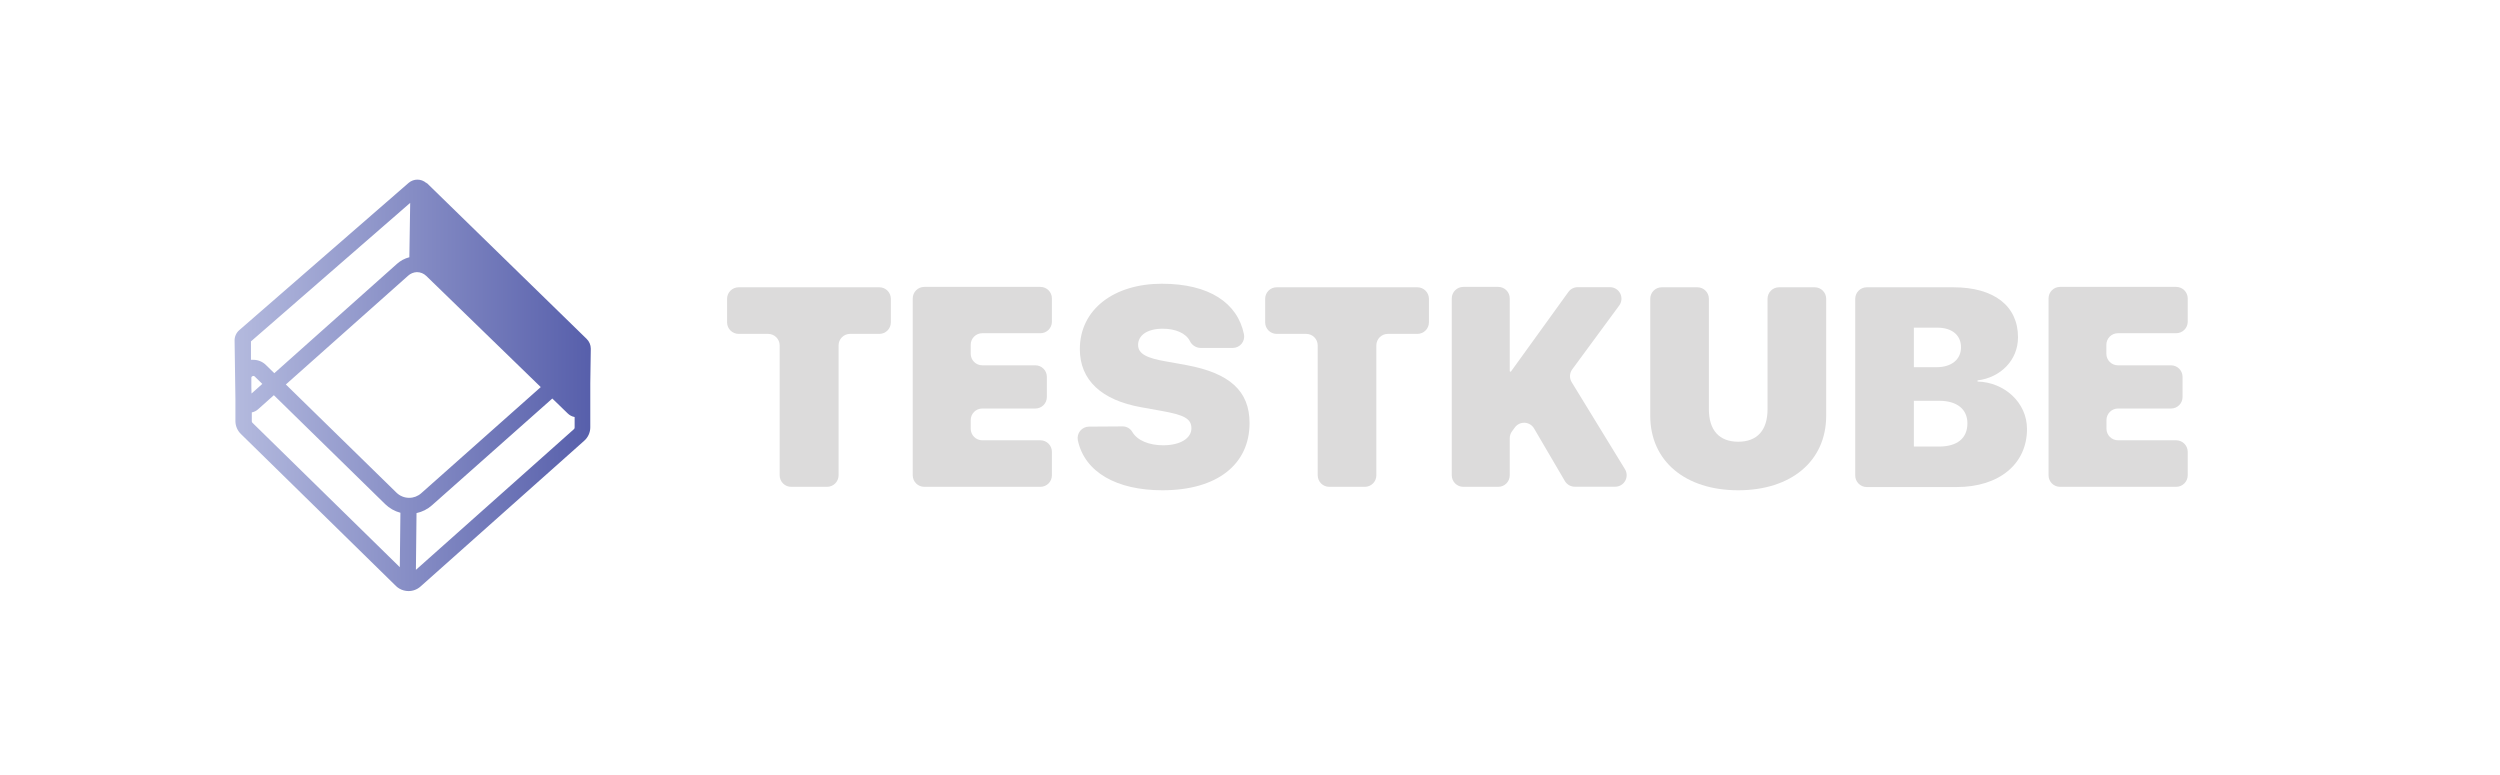
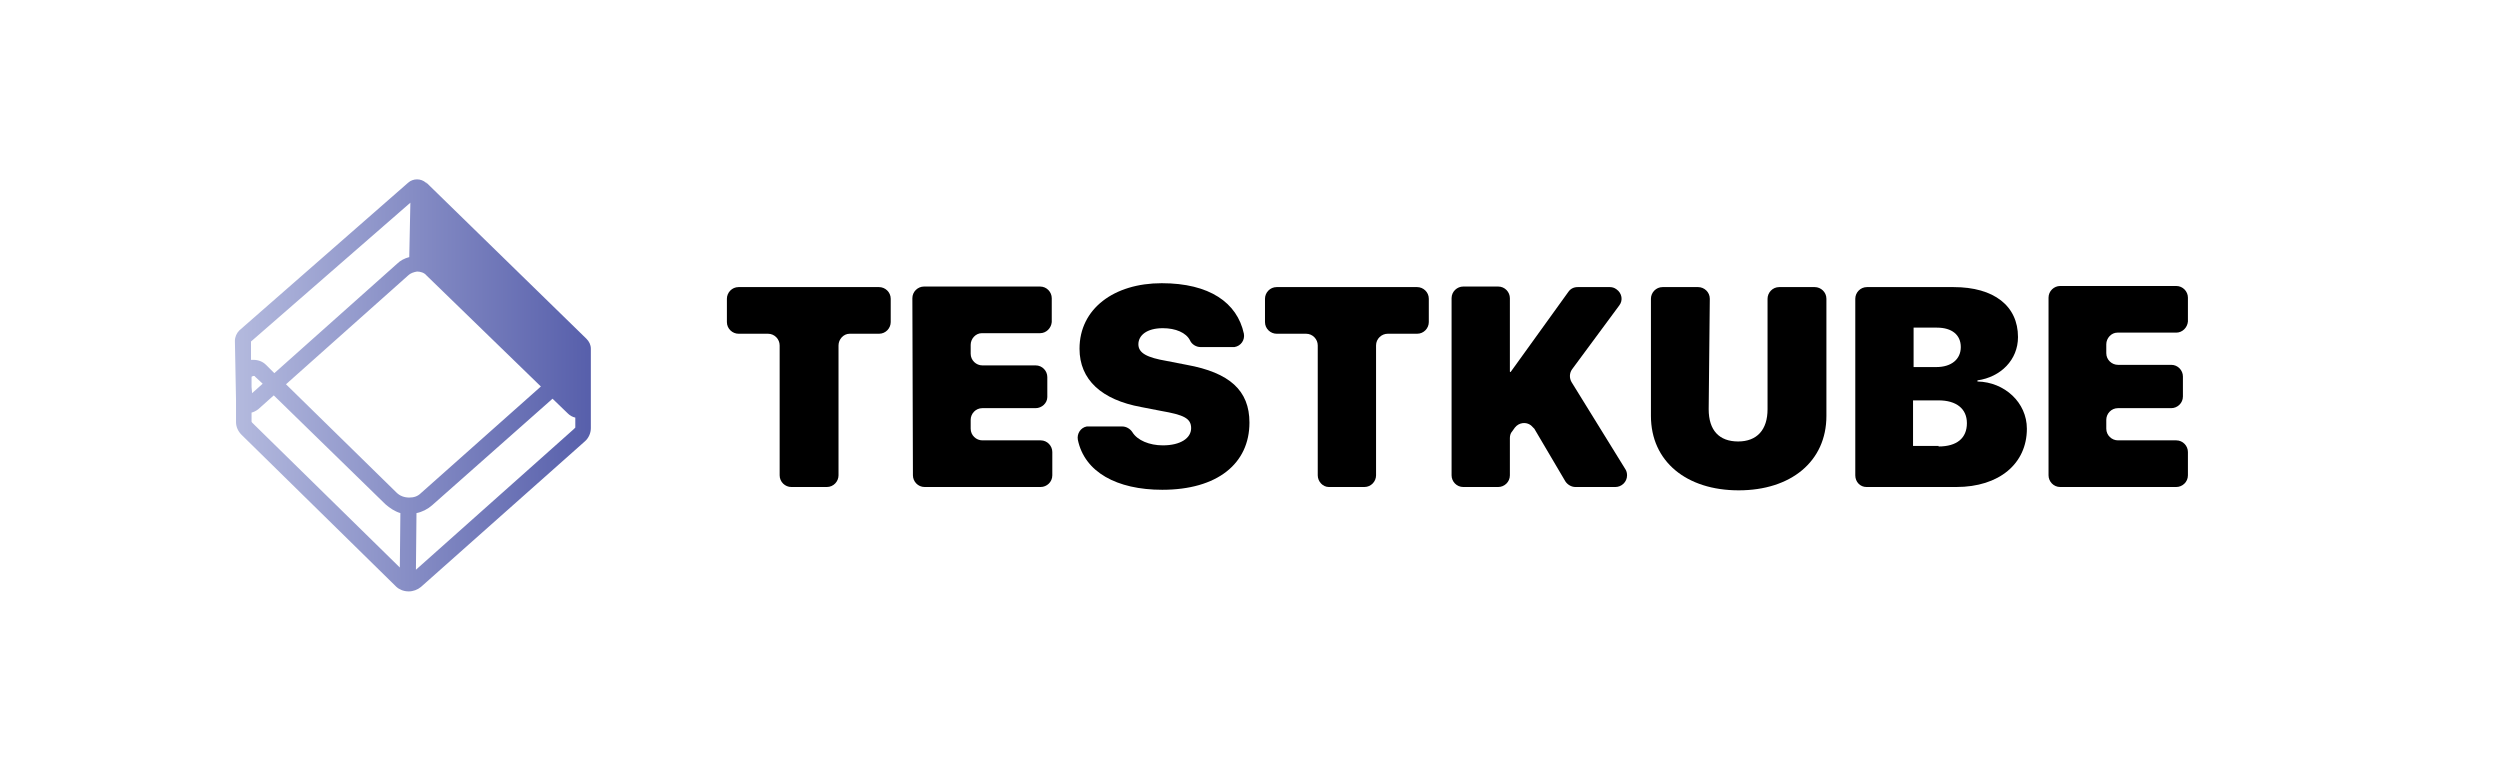
- <svg xmlns="http://www.w3.org/2000/svg" id="TESTKUBE_logos" data-name="TESTKUBE logos" viewBox="0 0 450.16 139.54">
-   <defs>
-     <style>.cls-1{fill:none;}.cls-2{fill:#dcdbdb;}.cls-3{fill:url(#linear-gradient);}</style>
-     <linearGradient id="linear-gradient" x1="42.24" y1="69.41" x2="106.38" y2="69.41" gradientUnits="userSpaceOnUse">
-       <stop offset="0" stop-color="#b4bade" />
-       <stop offset="1" stop-color="#575fab" />
+ <svg xmlns="http://www.w3.org/2000/svg" version="1.1" id="TESTKUBE_logos" x="0px" y="0px" width="450.2px" height="139.5px" viewBox="0 0 450.2 139.5" style="enable-background:new 0 0 450.2 139.5;" xml:space="preserve">
+   <style type="text/css">
+ 	.st0{fill:none;}
+ 	.st1{fill:url(#Cube_Image_00000035526645390805260190000003854756362199059082_);}
+ </style>
+   <rect id="Black_Bgnd" class="st0" width="450.2" height="139.5" />
+   <g id="color">
+     <g id="TESTKUBE_outlines">
+       <path id="T" d="M140.4,85.6V62.2c0-1.1-0.9-2.1-2.1-2.1H133c-1.1,0-2.1-0.9-2.1-2.1v-4.2c0-1.1,0.9-2.1,2.1-2.1h25.3    c1.1,0,2.1,0.9,2.1,2.1c0,0,0,0,0,0V58c0,1.1-0.9,2.1-2.1,2.1l0,0H153c-1.1,0-2,1-2,2.1v23.4c0,1.1-0.9,2.1-2.1,2.1h-6.4    C141.4,87.7,140.4,86.8,140.4,85.6C140.4,85.6,140.4,85.6,140.4,85.6z" />
+       <path id="E" d="M164.4,85.6c0,1.1,0.9,2.1,2.1,2.1h20.9c1.1,0,2.1-0.9,2.1-2.1v0v-4.2c0-1.1-0.9-2.1-2.1-2.1l0,0h-10.5    c-1.1,0-2.1-0.9-2.1-2.1v-1.6c0-1.1,0.9-2.1,2.1-2.1l0,0h9.6c1.1,0,2.1-0.9,2.1-2c0,0,0,0,0,0v-3.6c0-1.1-0.9-2.1-2.1-2.1l0,0    h-9.6c-1.1,0-2.1-0.9-2.1-2.1v-1.6c0-1.1,0.9-2.1,2-2.1c0,0,0,0,0,0h10.5c1.1,0,2-0.9,2.1-2v-4.3c0-1.1-0.9-2.1-2.1-2.1l0,0h-20.9    c-1.1,0-2.1,0.9-2.1,2.1L164.4,85.6z" />
+       <path id="S" d="M202.1,76.8c0.7,0,1.4,0.4,1.8,1c0.9,1.5,3.1,2.4,5.5,2.4c3.2,0,5.1-1.3,5.1-3.1s-1.4-2.4-5.4-3.1l-3.6-0.7    c-7.1-1.3-11.1-4.9-11.1-10.5c0-7.2,6.2-11.8,14.8-11.8s13.6,3.5,14.8,9.1c0.2,1.1-0.5,2.2-1.7,2.4c-0.1,0-0.2,0-0.3,0h-5.8    c-0.8,0-1.6-0.5-1.9-1.2c-0.7-1.4-2.6-2.2-4.9-2.2c-2.9,0-4.4,1.3-4.4,2.9s1.6,2.4,5.1,3l3.6,0.7c7.7,1.4,11.3,4.6,11.3,10.4    c0,7.4-5.8,12.1-15.7,12.1c-8.2,0-14-3.2-15.2-9c-0.2-1.1,0.5-2.2,1.6-2.4c0.1,0,0.3,0,0.4,0L202.1,76.8z" />
+       <path id="T-2" d="M237.3,85.6V62.2c0-1.1-0.9-2.1-2.1-2.1l0,0h-5.3c-1.1,0-2.1-0.9-2.1-2.1c0,0,0,0,0,0v-4.2    c0-1.1,0.9-2.1,2.1-2.1l0,0h25.3c1.1,0,2.1,0.9,2.1,2.1V58c0,1.1-0.9,2.1-2.1,2.1h-5.3c-1.1,0-2.1,0.9-2.1,2.1c0,0,0,0,0,0v23.4    c0,1.1-0.9,2.1-2.1,2.1l0,0h-6.4C238.2,87.7,237.3,86.7,237.3,85.6z" />
+       <path id="K" d="M261.4,85.6c0,1.1,0.9,2.1,2.1,2.1h6.3c1.1,0,2.1-0.9,2.1-2.1v0v-6.7c0-0.4,0.1-0.9,0.4-1.2l0.5-0.7    c0.7-0.9,2-1.1,2.9-0.4c0.2,0.2,0.4,0.4,0.6,0.6l5.6,9.5c0.4,0.6,1.1,1,1.8,1h7.2c1.1,0,2.1-0.9,2.1-2.1c0-0.4-0.1-0.8-0.3-1.1    L283,68.8c-0.4-0.7-0.4-1.6,0.1-2.3l8.5-11.5c0.7-0.9,0.5-2.2-0.5-2.9c-0.4-0.3-0.8-0.4-1.2-0.4h-5.8c-0.7,0-1.3,0.3-1.7,0.9    l-10.3,14.3c0,0-0.1,0.1-0.1,0.1c-0.1,0-0.1-0.1-0.1-0.1l0,0V53.7c0-1.1-0.9-2.1-2.1-2.1l0,0h-6.3c-1.1,0-2.1,0.9-2.1,2.1V85.6z" />
+       <path id="U" d="M307.7,73.7c0,3.8,1.9,5.8,5.3,5.8s5.3-2.1,5.3-5.8V53.8c0-1.1,0.9-2.1,2.1-2.1l0,0h6.4c1.1,0,2.1,0.9,2.1,2.1    c0,0,0,0,0,0v21.1c0,8.2-6.4,13.4-15.8,13.4s-15.8-5.2-15.8-13.4V53.8c0-1.1,0.9-2.1,2.1-2.1l0,0h6.4c1.1,0,2.1,0.9,2.1,2.1    c0,0,0,0,0,0L307.7,73.7z" />
+       <path id="B" d="M334.1,85.6V53.8c0-1.1,0.9-2.1,2.1-2.1h15.6c7.3,0,11.6,3.4,11.6,9c0,4.1-3.1,7.2-7.3,7.8v0.2    c4.9,0.1,8.9,3.8,8.9,8.5c0,6.3-5,10.5-12.7,10.5h-16.2C335,87.7,334.1,86.8,334.1,85.6C334.1,85.6,334.1,85.6,334.1,85.6z     M344.6,66.1h4.1c2.7,0,4.4-1.4,4.4-3.6s-1.6-3.5-4.3-3.5h-4.2V66.1z M349.1,80.4c3.3,0,5.1-1.5,5.1-4.2c0-2.6-1.9-4.1-5.1-4.1    h-4.6v8.2H349.1z" />
+       <path id="E-2" d="M368.9,85.6c0,1.1,0.9,2.1,2.1,2.1l0,0h20.9c1.1,0,2.1-0.9,2.1-2.1v-4.2c0-1.1-0.9-2.1-2.1-2.1h-10.5    c-1.1,0-2.1-0.9-2.1-2.1v-1.6c0-1.1,0.9-2.1,2.1-2.1h9.6c1.1,0,2.1-0.9,2.1-2.1v-3.6c0-1.1-0.9-2.1-2.1-2.1h-9.6    c-1.1,0-2.1-0.9-2.1-2.1v-1.6c0-1.1,0.9-2.1,2-2.1c0,0,0,0,0.1,0h10.5c1.1,0,2-0.9,2.1-2v-4.3c0-1.1-0.9-2.1-2.1-2.1h-20.9    c-1.1,0-2.1,0.9-2.1,2.1c0,0,0,0,0,0V85.6z" />
+     </g>
+     <linearGradient id="Cube_Image_00000172400487562918522980000012568646576671703426_" gradientUnits="userSpaceOnUse" x1="42.24" y1="72.612" x2="106.38" y2="72.612" gradientTransform="matrix(1 0 0 -1 0 142)">
+       <stop offset="0" style="stop-color:#B4BADE" />
+       <stop offset="1" style="stop-color:#575FAB" />
    </linearGradient>
-   </defs>
-   <rect id="Black_Bgnd" data-name="Black Bgnd" class="cls-1" width="450.16" height="139.54" />
-   <g id="color">
-     <g id="TESTKUBE_outlines" data-name="TESTKUBE outlines">
-       <path id="T" class="cls-2" d="M140.39,85.59V62.19a2.08,2.08,0,0,0-2.08-2.07H133a2.08,2.08,0,0,1-2.08-2.07V53.8A2.08,2.08,0,0,1,133,51.73h25.34a2.07,2.07,0,0,1,2.07,2.07v4.25a2.07,2.07,0,0,1-2.07,2.07H153A2.07,2.07,0,0,0,151,62.19v23.4a2.08,2.08,0,0,1-2.08,2.07h-6.41A2.07,2.07,0,0,1,140.39,85.59Z" />
-       <path id="E" class="cls-2" d="M164.35,85.59a2.08,2.08,0,0,0,2.08,2.07h20.91a2.07,2.07,0,0,0,2.07-2.07V81.35a2.07,2.07,0,0,0-2.07-2.07H176.87a2.08,2.08,0,0,1-2.08-2.07V75.64a2.08,2.08,0,0,1,2.08-2.08h9.56a2.06,2.06,0,0,0,2.07-2.07V67.85a2.07,2.07,0,0,0-2.07-2.07h-9.56a2.08,2.08,0,0,1-2.08-2.07v-1.6A2.08,2.08,0,0,1,176.87,60h10.47A2.07,2.07,0,0,0,189.41,58V53.73a2.07,2.07,0,0,0-2.07-2.07H166.43a2.08,2.08,0,0,0-2.08,2.07Z" />
-       <path id="S" class="cls-2" d="M202.13,76.78a2,2,0,0,1,1.76,1c.89,1.54,3.05,2.4,5.54,2.4,3.16,0,5.1-1.29,5.1-3.06s-1.39-2.42-5.43-3.14l-3.61-.65c-7.14-1.27-11.05-4.88-11.05-10.46,0-7.22,6.22-11.78,14.76-11.78s13.65,3.46,14.8,9.13a2.06,2.06,0,0,1-2,2.43h-5.84a2.19,2.19,0,0,1-1.91-1.25c-.72-1.42-2.6-2.21-4.88-2.21-2.94,0-4.44,1.29-4.44,2.91s1.55,2.39,5.14,3l3.61.65C221.36,67.19,225,70.35,225,76.18c0,7.4-5.78,12.1-15.69,12.1-8.21,0-14-3.23-15.23-9a2.06,2.06,0,0,1,2-2.46Z" />
-       <path id="T-2" data-name="T" class="cls-2" d="M237.27,85.59V62.19a2.07,2.07,0,0,0-2.07-2.07h-5.32a2.07,2.07,0,0,1-2.07-2.07V53.8a2.07,2.07,0,0,1,2.07-2.07h25.34a2.08,2.08,0,0,1,2.08,2.07v4.25a2.08,2.08,0,0,1-2.08,2.07H249.9a2.07,2.07,0,0,0-2.07,2.07v23.4a2.07,2.07,0,0,1-2.07,2.07h-6.41A2.08,2.08,0,0,1,237.27,85.59Z" />
-       <path id="K" class="cls-2" d="M261.41,85.59a2.08,2.08,0,0,0,2.08,2.07h6.29a2.07,2.07,0,0,0,2.07-2.07V78.91a2.1,2.1,0,0,1,.4-1.23l.52-.71a2.07,2.07,0,0,1,3.46.18l5.56,9.49a2.07,2.07,0,0,0,1.79,1h7.25a2.07,2.07,0,0,0,1.77-3.15L283,68.81a2.07,2.07,0,0,1,.1-2.3L291.57,55a2.07,2.07,0,0,0-1.67-3.29h-5.81a2.07,2.07,0,0,0-1.68.86L272.09,66.87a.14.14,0,0,1-.11.06.13.13,0,0,1-.13-.13V53.73a2.07,2.07,0,0,0-2.07-2.07h-6.29a2.08,2.08,0,0,0-2.08,2.07Z" />
-       <path id="U" class="cls-2" d="M307.71,73.69c0,3.79,1.87,5.85,5.28,5.85s5.28-2.06,5.28-5.85V53.8a2.07,2.07,0,0,1,2.07-2.07h6.42a2.07,2.07,0,0,1,2.07,2.07V74.86c0,8.2-6.35,13.42-15.84,13.42s-15.84-5.22-15.84-13.42V53.8a2.07,2.07,0,0,1,2.07-2.07h6.42a2.07,2.07,0,0,1,2.07,2.07Z" />
-       <path id="B" class="cls-2" d="M334.06,85.59V53.8a2.08,2.08,0,0,1,2.08-2.07h15.58c7.34,0,11.65,3.36,11.65,9,0,4.14-3.14,7.25-7.29,7.77v.2c4.85.13,8.91,3.79,8.91,8.54,0,6.3-5,10.46-12.67,10.46H336.14A2.08,2.08,0,0,1,334.06,85.59Zm10.56-19.47h4.09c2.71,0,4.4-1.42,4.4-3.58S351.52,59,348.85,59h-4.23Zm4.51,14.29c3.26,0,5.13-1.46,5.13-4.18,0-2.56-1.89-4.06-5.06-4.06h-4.58v8.24Z" />
-       <path id="E-2" data-name="E" class="cls-2" d="M368.87,85.59a2.07,2.07,0,0,0,2.07,2.07h20.91a2.08,2.08,0,0,0,2.08-2.07V81.35a2.08,2.08,0,0,0-2.08-2.07H381.38a2.08,2.08,0,0,1-2.08-2.07V75.64a2.08,2.08,0,0,1,2.08-2.08h9.56A2.07,2.07,0,0,0,393,71.49V67.85a2.08,2.08,0,0,0-2.08-2.07h-9.56a2.08,2.08,0,0,1-2.08-2.07v-1.6A2.08,2.08,0,0,1,381.38,60h10.47A2.08,2.08,0,0,0,393.93,58V53.73a2.08,2.08,0,0,0-2.08-2.07H370.94a2.07,2.07,0,0,0-2.07,2.07Z" />
-     </g>
-     <path id="Cube_Image" data-name="Cube Image" class="cls-3" d="M106.38,62.78a2.46,2.46,0,0,0-.75-1.76L76.9,33,76.82,33v-.07h-.08a2.43,2.43,0,0,0-3.16,0L43.08,59.45a2.45,2.45,0,0,0-.84,1.88l.15,10.55h0l0,4a3.26,3.26,0,0,0,1,2.28l27.93,27.38a3.14,3.14,0,0,0,.6.45v0h0a3.31,3.31,0,0,0,1.64.44,3.23,3.23,0,0,0,2.17-.83l29.46-26.23a3.23,3.23,0,0,0,1.1-2.43V69h0ZM73.67,89.64a3.25,3.25,0,0,1-2.28-.93L51.47,69.23l22-19.57A2.49,2.49,0,0,1,75.06,49a2.42,2.42,0,0,1,1.71.7l20.6,20L75.84,88.82A3.25,3.25,0,0,1,73.67,89.64Zm.19-53.11-.15,9.79a5.31,5.31,0,0,0-2.22,1.18L49.39,67.2l-1.51-1.48a3.22,3.22,0,0,0-2.26-.93,3.11,3.11,0,0,0-.43,0l0-3.32ZM45.26,69.74l0-1.68a.27.27,0,0,1,.08-.24.43.43,0,0,1,.3-.13.3.3,0,0,1,.23.11l1.36,1.33-1.94,1.73Zm.19,6.38a.36.36,0,0,1-.11-.25l0-1.61a2.42,2.42,0,0,0,1.15-.58l2.82-2.52L69.36,90.78a6.17,6.17,0,0,0,2.74,1.55l-.11,9.8Zm57.89,1.16L74.89,102.61,75,92.39A6.1,6.1,0,0,0,77.76,91L99.45,71.76l2.76,2.67a2.35,2.35,0,0,0,1.26.66V77A.37.37,0,0,1,103.34,77.28Z" />
+     <path id="Cube_Image" style="fill:url(#Cube_Image_00000172400487562918522980000012568646576671703426_);" d="M106.4,62.8   c0-0.7-0.3-1.3-0.8-1.8L76.9,33h-0.1v-0.1h-0.1c-0.9-0.8-2.3-0.8-3.2,0L43.1,59.5c-0.5,0.5-0.8,1.2-0.8,1.9l0.2,10.6l0,0v4   c0,0.9,0.4,1.7,1,2.3l27.9,27.4c0.2,0.2,0.4,0.3,0.6,0.4l0,0l0,0c0.5,0.3,1.1,0.4,1.6,0.4c0.8,0,1.6-0.3,2.2-0.8l29.5-26.2   c0.7-0.6,1.1-1.5,1.1-2.4V69l0,0L106.4,62.8z M73.7,89.6c-0.9,0-1.7-0.3-2.3-0.9L51.5,69.2l22-19.6c0.4-0.4,1-0.6,1.6-0.7   c0.6,0,1.3,0.2,1.7,0.7l20.6,20L75.8,88.8C75.2,89.4,74.5,89.6,73.7,89.6z M73.9,36.5l-0.2,9.8c-0.8,0.2-1.6,0.6-2.2,1.2L49.4,67.2   l-1.5-1.5c-0.6-0.6-1.4-0.9-2.3-0.9c-0.1,0-0.3,0-0.4,0v-3.3L73.9,36.5z M45.3,69.7v-1.7c0-0.1,0-0.2,0.1-0.2   c0.1-0.1,0.2-0.1,0.3-0.1c0.1,0,0.2,0,0.2,0.1l1.4,1.3l-1.9,1.7L45.3,69.7z M45.4,76.1c-0.1-0.1-0.1-0.2-0.1-0.2v-1.6   c0.4-0.1,0.8-0.3,1.2-0.6l2.8-2.5l20.1,19.6c0.8,0.7,1.7,1.3,2.7,1.6l-0.1,9.8L45.4,76.1z M103.3,77.3l-28.4,25.3L75,92.4   c1-0.2,2-0.7,2.8-1.4l21.7-19.2l2.8,2.7c0.3,0.3,0.8,0.6,1.3,0.7V77C103.5,77.1,103.4,77.2,103.3,77.3z" />
  </g>
</svg>
